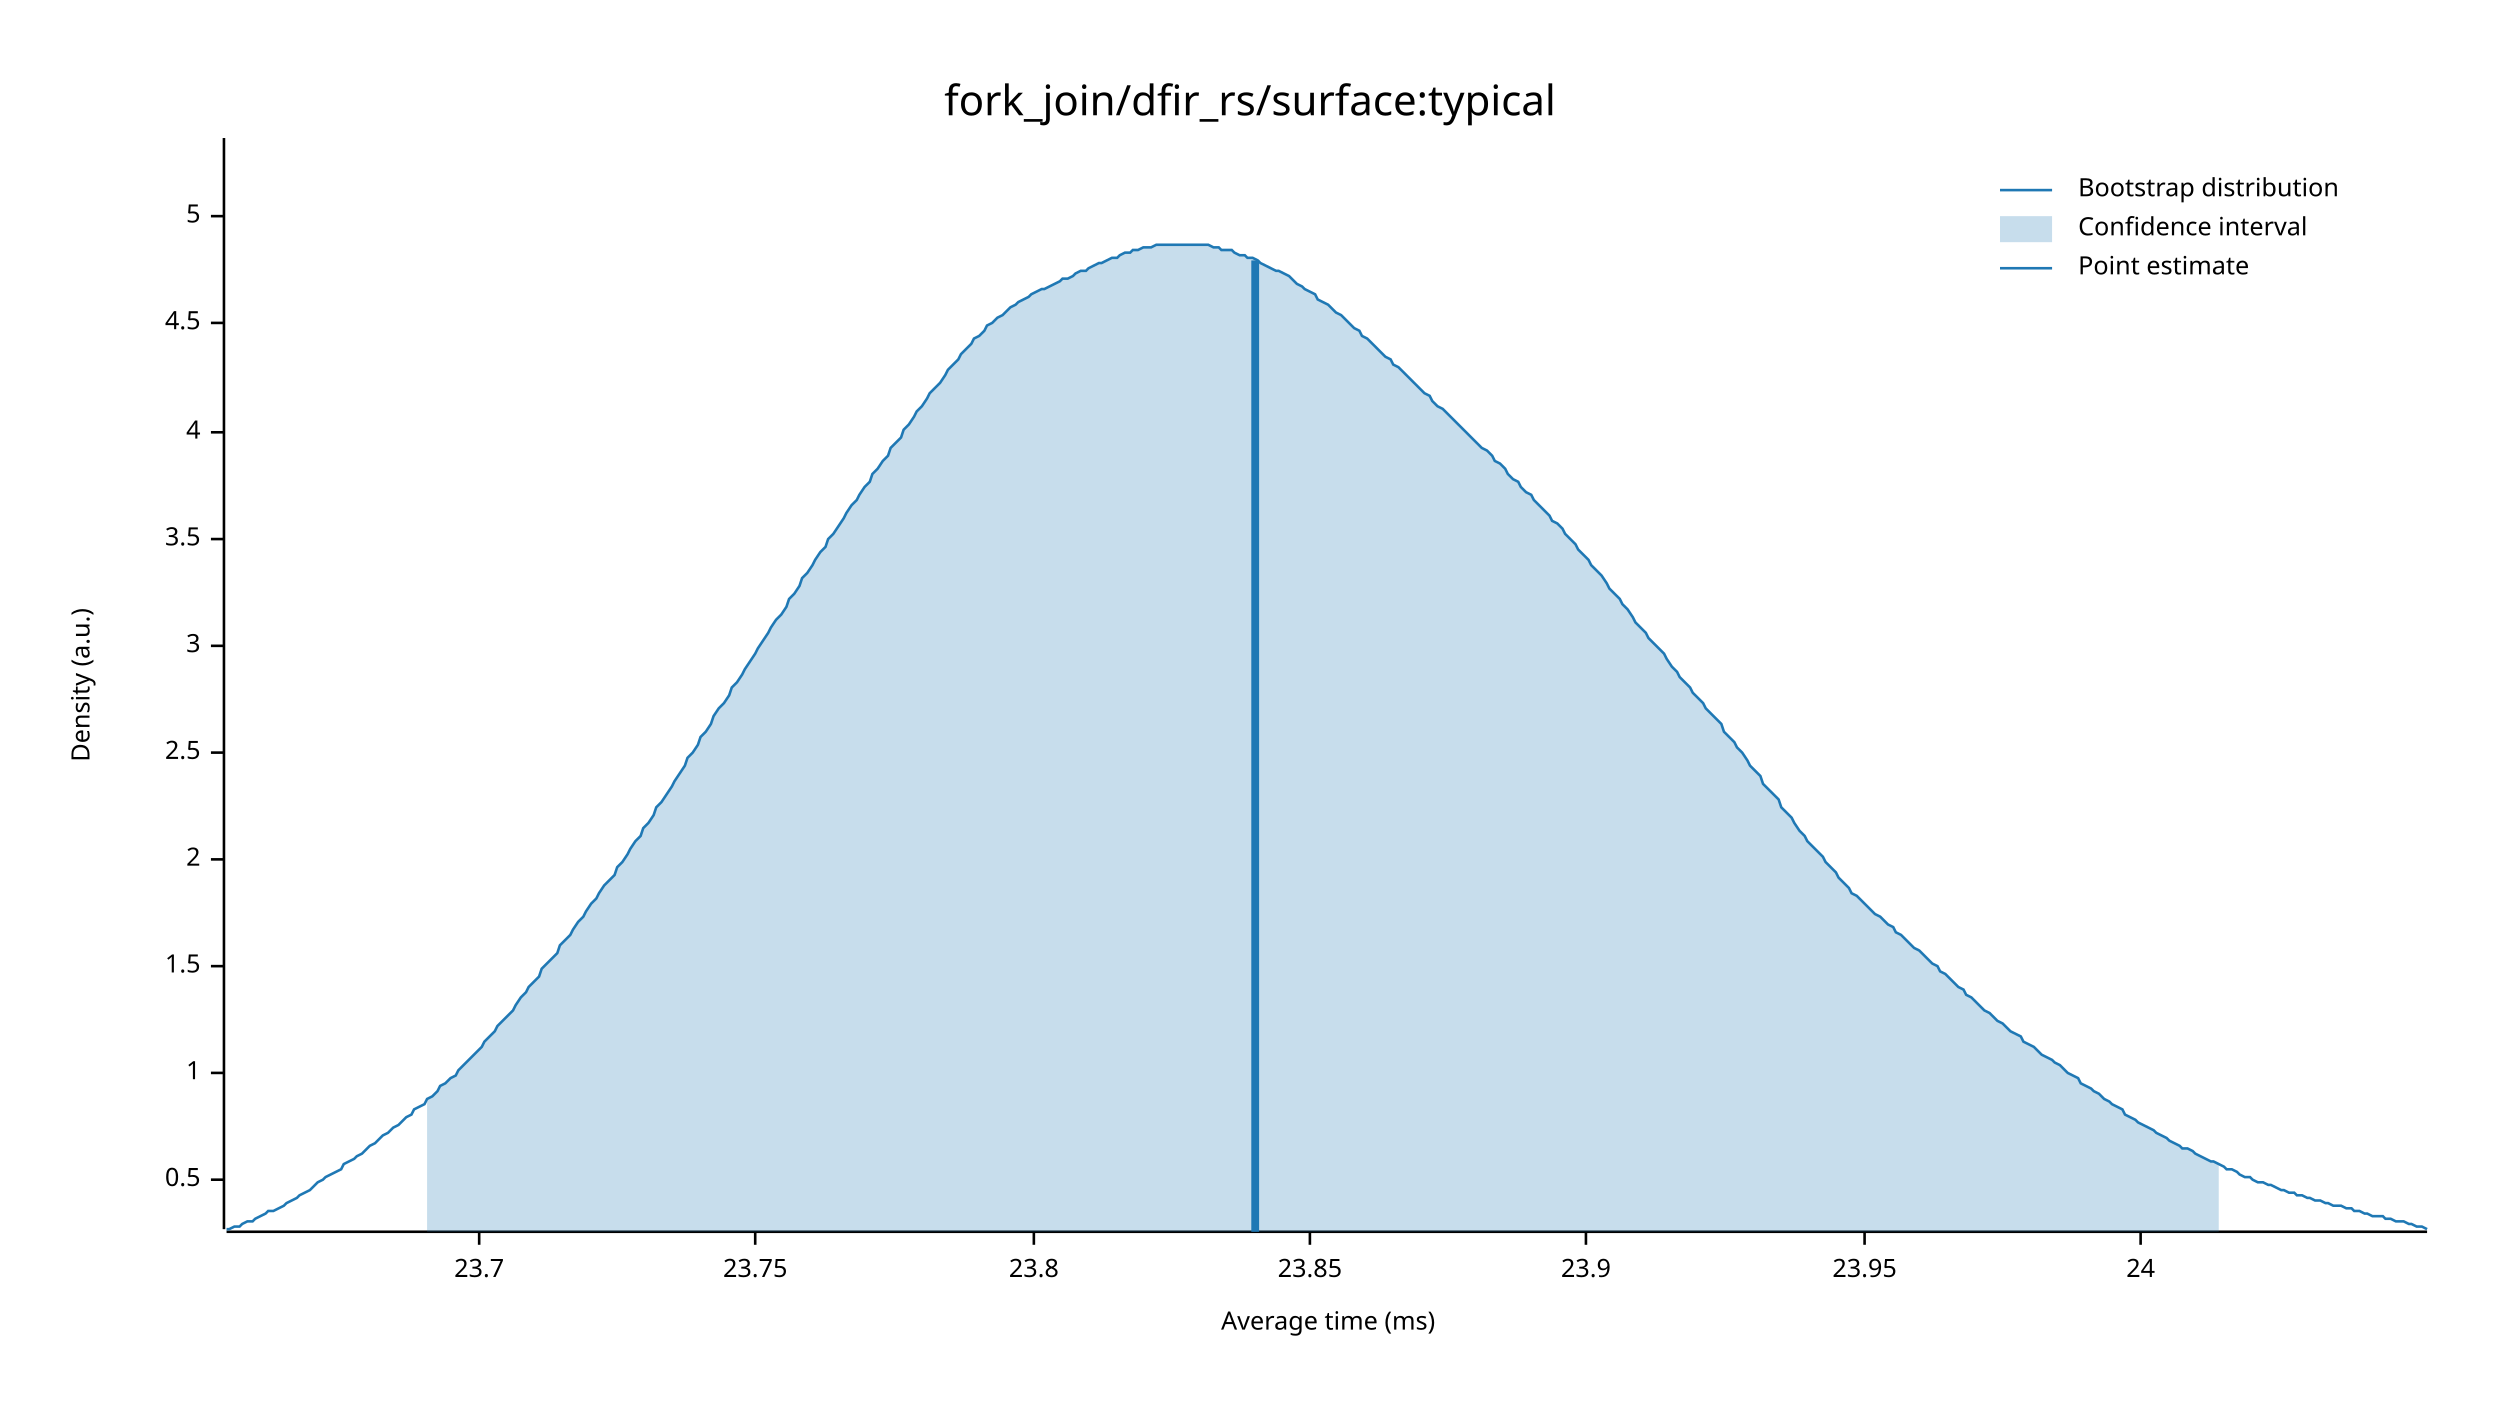
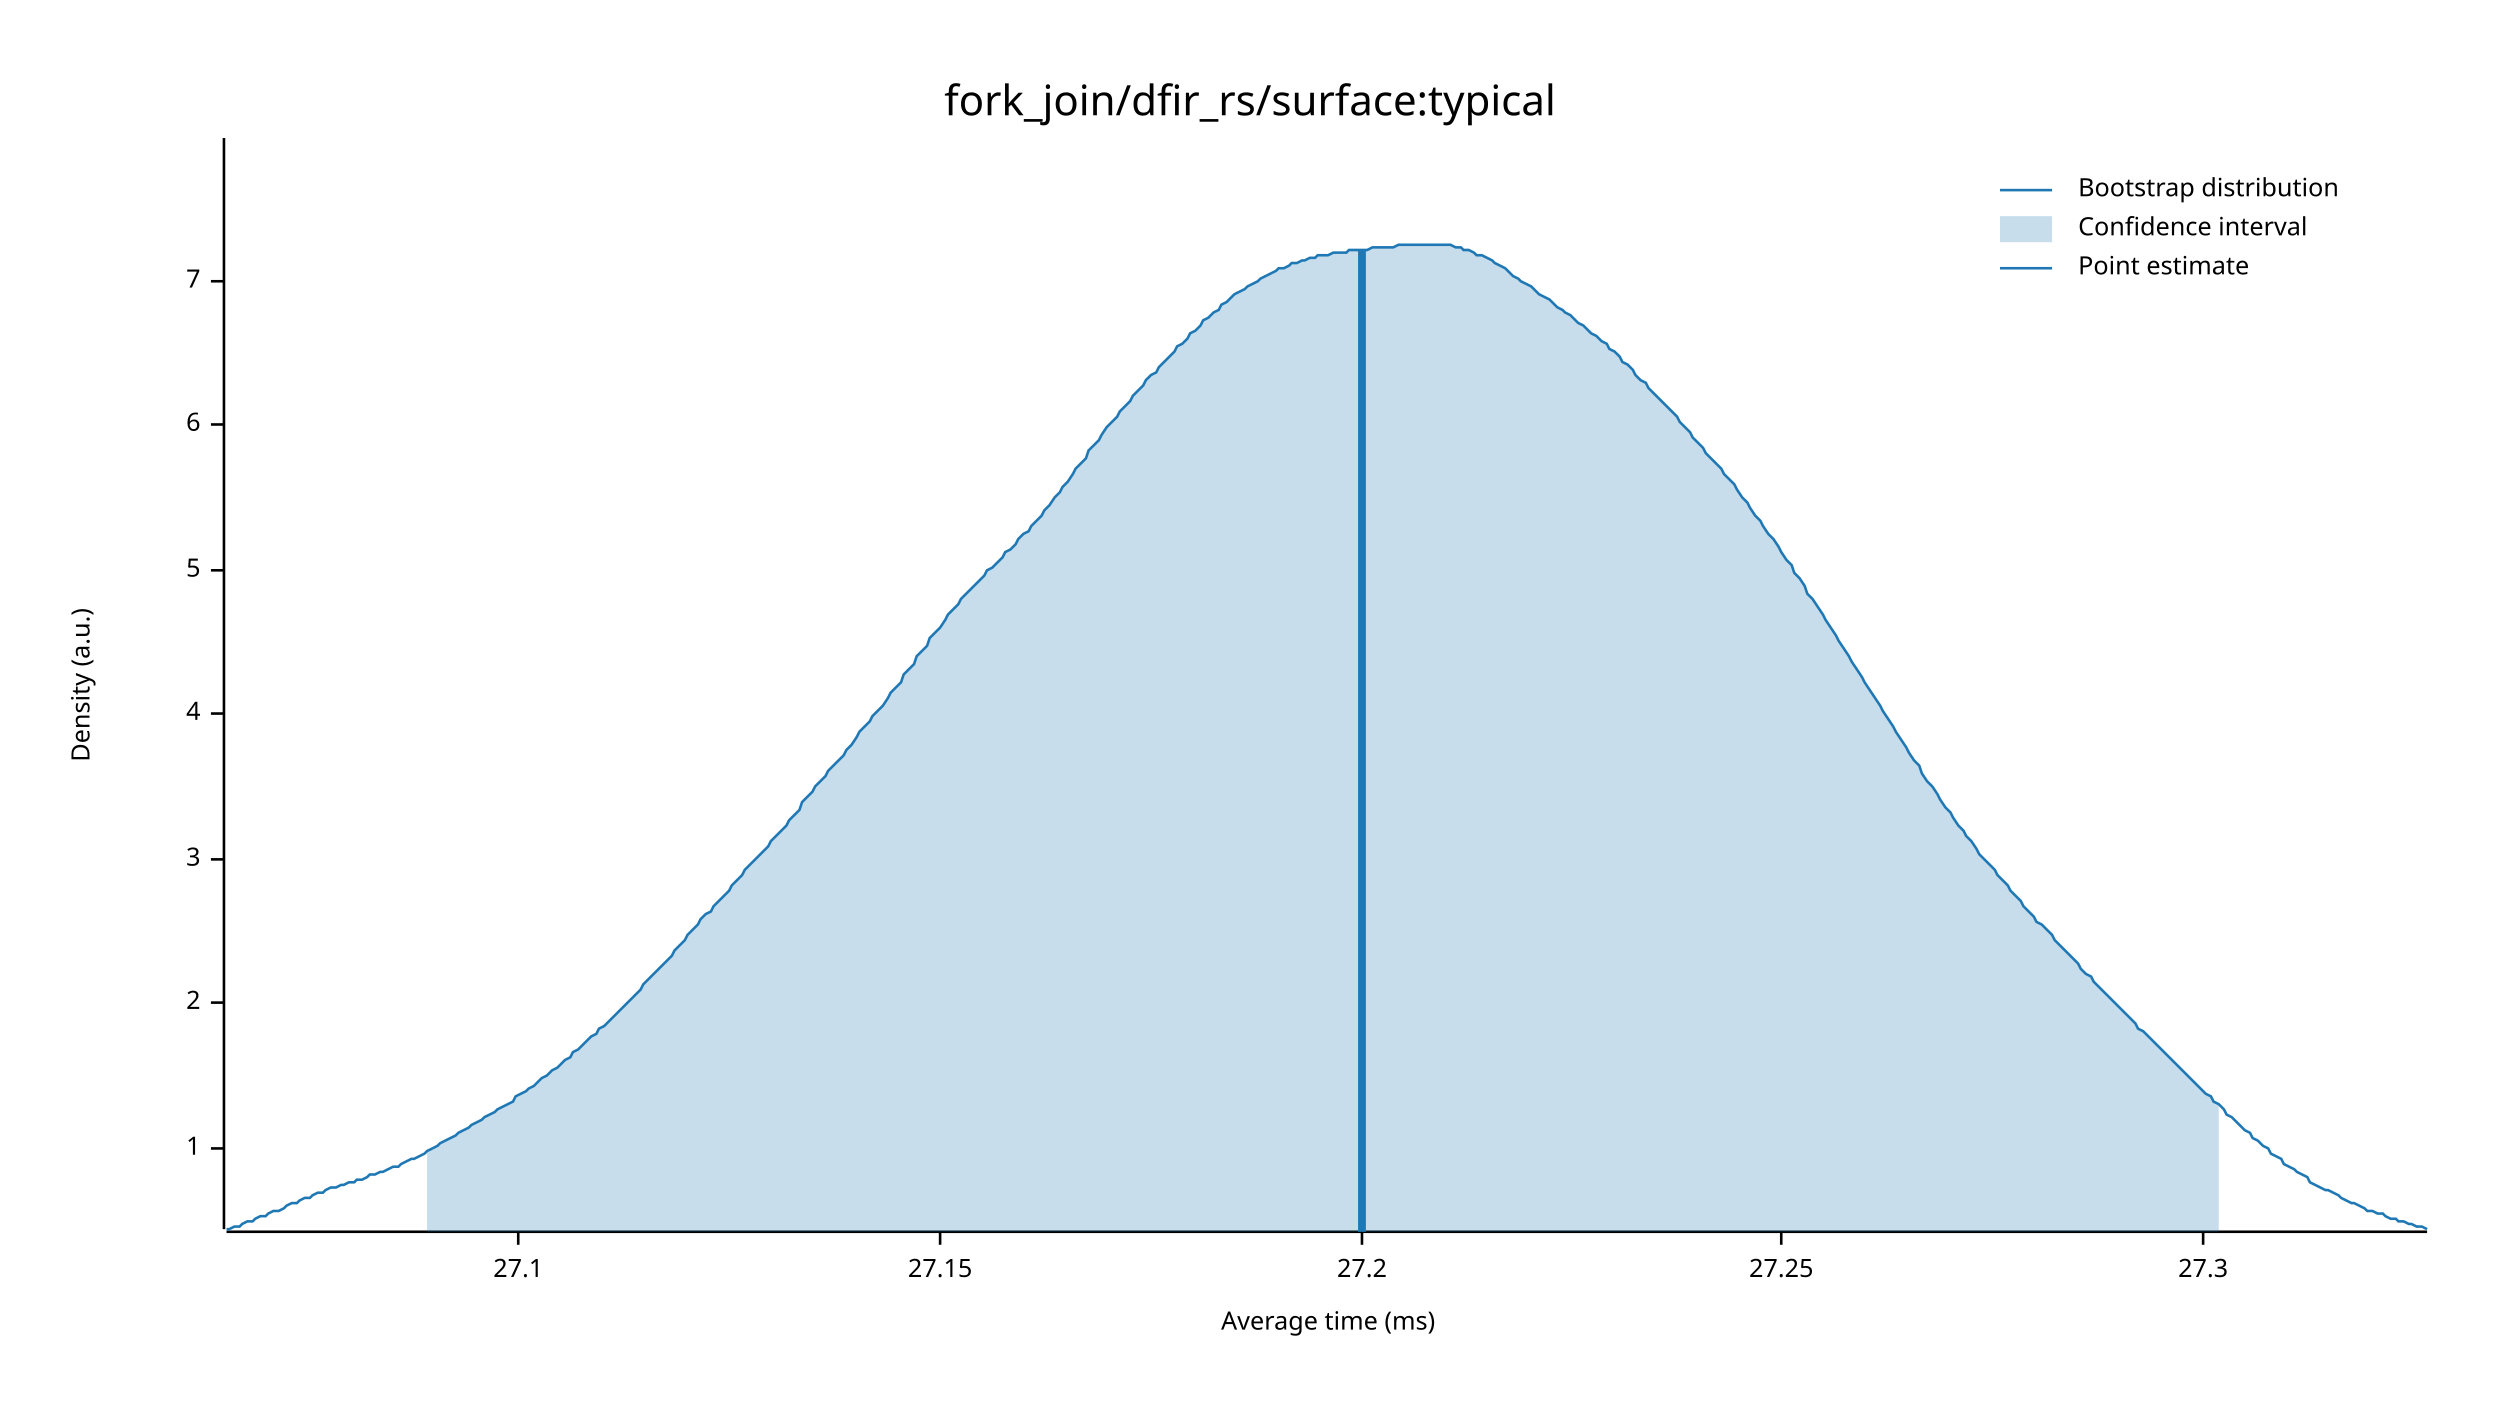
<svg xmlns="http://www.w3.org/2000/svg" width="960" height="540" viewBox="0 0 960 540">
  <text x="480" y="32" dy="0.76em" text-anchor="middle" font-family="sans-serif" font-size="16.129" opacity="1" fill="#000000">
fork_join/dfir_rs/surface:typical
</text>
  <text x="27" y="263" dy="0.76em" text-anchor="middle" font-family="sans-serif" font-size="9.677" opacity="1" fill="#000000" transform="rotate(270, 27, 263)">
Density (a.u.)
</text>
  <text x="510" y="513" dy="-0.5ex" text-anchor="middle" font-family="sans-serif" font-size="9.677" opacity="1" fill="#000000">
Average time (ms)
</text>
  <polyline fill="none" opacity="1" stroke="#000000" stroke-width="1" points="86,53 86,472 " />
-   <text x="77" y="453" dy="0.5ex" text-anchor="end" font-family="sans-serif" font-size="9.677" opacity="1" fill="#000000">
- 0.5
- </text>
-   <polyline fill="none" opacity="1" stroke="#000000" stroke-width="1" points="81,453 86,453 " />
-   <text x="77" y="412" dy="0.5ex" text-anchor="end" font-family="sans-serif" font-size="9.677" opacity="1" fill="#000000">
+   <text x="77" y="441" dy="0.5ex" text-anchor="end" font-family="sans-serif" font-size="9.677" opacity="1" fill="#000000">
1
</text>
-   <polyline fill="none" opacity="1" stroke="#000000" stroke-width="1" points="81,412 86,412 " />
-   <text x="77" y="371" dy="0.5ex" text-anchor="end" font-family="sans-serif" font-size="9.677" opacity="1" fill="#000000">
- 1.5
- </text>
-   <polyline fill="none" opacity="1" stroke="#000000" stroke-width="1" points="81,371 86,371 " />
-   <text x="77" y="330" dy="0.5ex" text-anchor="end" font-family="sans-serif" font-size="9.677" opacity="1" fill="#000000">
+   <polyline fill="none" opacity="1" stroke="#000000" stroke-width="1" points="81,441 86,441 " />
+   <text x="77" y="385" dy="0.5ex" text-anchor="end" font-family="sans-serif" font-size="9.677" opacity="1" fill="#000000">
2
</text>
-   <polyline fill="none" opacity="1" stroke="#000000" stroke-width="1" points="81,330 86,330 " />
-   <text x="77" y="289" dy="0.5ex" text-anchor="end" font-family="sans-serif" font-size="9.677" opacity="1" fill="#000000">
- 2.5
- </text>
-   <polyline fill="none" opacity="1" stroke="#000000" stroke-width="1" points="81,289 86,289 " />
-   <text x="77" y="248" dy="0.5ex" text-anchor="end" font-family="sans-serif" font-size="9.677" opacity="1" fill="#000000">
+   <polyline fill="none" opacity="1" stroke="#000000" stroke-width="1" points="81,385 86,385 " />
+   <text x="77" y="330" dy="0.5ex" text-anchor="end" font-family="sans-serif" font-size="9.677" opacity="1" fill="#000000">
3
</text>
-   <polyline fill="none" opacity="1" stroke="#000000" stroke-width="1" points="81,248 86,248 " />
-   <text x="77" y="207" dy="0.5ex" text-anchor="end" font-family="sans-serif" font-size="9.677" opacity="1" fill="#000000">
- 3.5
- </text>
-   <polyline fill="none" opacity="1" stroke="#000000" stroke-width="1" points="81,207 86,207 " />
-   <text x="77" y="166" dy="0.5ex" text-anchor="end" font-family="sans-serif" font-size="9.677" opacity="1" fill="#000000">
+   <polyline fill="none" opacity="1" stroke="#000000" stroke-width="1" points="81,330 86,330 " />
+   <text x="77" y="274" dy="0.5ex" text-anchor="end" font-family="sans-serif" font-size="9.677" opacity="1" fill="#000000">
4
</text>
-   <polyline fill="none" opacity="1" stroke="#000000" stroke-width="1" points="81,166 86,166 " />
-   <text x="77" y="124" dy="0.5ex" text-anchor="end" font-family="sans-serif" font-size="9.677" opacity="1" fill="#000000">
- 4.5
- </text>
-   <polyline fill="none" opacity="1" stroke="#000000" stroke-width="1" points="81,124 86,124 " />
-   <text x="77" y="83" dy="0.5ex" text-anchor="end" font-family="sans-serif" font-size="9.677" opacity="1" fill="#000000">
+   <polyline fill="none" opacity="1" stroke="#000000" stroke-width="1" points="81,274 86,274 " />
+   <text x="77" y="219" dy="0.5ex" text-anchor="end" font-family="sans-serif" font-size="9.677" opacity="1" fill="#000000">
5
</text>
-   <polyline fill="none" opacity="1" stroke="#000000" stroke-width="1" points="81,83 86,83 " />
+   <polyline fill="none" opacity="1" stroke="#000000" stroke-width="1" points="81,219 86,219 " />
+   <text x="77" y="163" dy="0.5ex" text-anchor="end" font-family="sans-serif" font-size="9.677" opacity="1" fill="#000000">
+ 6
+ </text>
+   <polyline fill="none" opacity="1" stroke="#000000" stroke-width="1" points="81,163 86,163 " />
+   <text x="77" y="108" dy="0.5ex" text-anchor="end" font-family="sans-serif" font-size="9.677" opacity="1" fill="#000000">
+ 7
+ </text>
+   <polyline fill="none" opacity="1" stroke="#000000" stroke-width="1" points="81,108 86,108 " />
  <polyline fill="none" opacity="1" stroke="#000000" stroke-width="1" points="87,473 932,473 " />
-   <text x="184" y="483" dy="0.76em" text-anchor="middle" font-family="sans-serif" font-size="9.677" opacity="1" fill="#000000">
- 23.7
+   <text x="199" y="483" dy="0.76em" text-anchor="middle" font-family="sans-serif" font-size="9.677" opacity="1" fill="#000000">
+ 27.1
</text>
-   <polyline fill="none" opacity="1" stroke="#000000" stroke-width="1" points="184,473 184,478 " />
-   <text x="290" y="483" dy="0.76em" text-anchor="middle" font-family="sans-serif" font-size="9.677" opacity="1" fill="#000000">
- 23.75
+   <polyline fill="none" opacity="1" stroke="#000000" stroke-width="1" points="199,473 199,478 " />
+   <text x="361" y="483" dy="0.76em" text-anchor="middle" font-family="sans-serif" font-size="9.677" opacity="1" fill="#000000">
+ 27.15
</text>
-   <polyline fill="none" opacity="1" stroke="#000000" stroke-width="1" points="290,473 290,478 " />
-   <text x="397" y="483" dy="0.76em" text-anchor="middle" font-family="sans-serif" font-size="9.677" opacity="1" fill="#000000">
- 23.8
+   <polyline fill="none" opacity="1" stroke="#000000" stroke-width="1" points="361,473 361,478 " />
+   <text x="523" y="483" dy="0.76em" text-anchor="middle" font-family="sans-serif" font-size="9.677" opacity="1" fill="#000000">
+ 27.2
</text>
-   <polyline fill="none" opacity="1" stroke="#000000" stroke-width="1" points="397,473 397,478 " />
-   <text x="503" y="483" dy="0.76em" text-anchor="middle" font-family="sans-serif" font-size="9.677" opacity="1" fill="#000000">
- 23.85
+   <polyline fill="none" opacity="1" stroke="#000000" stroke-width="1" points="523,473 523,478 " />
+   <text x="684" y="483" dy="0.76em" text-anchor="middle" font-family="sans-serif" font-size="9.677" opacity="1" fill="#000000">
+ 27.25
</text>
-   <polyline fill="none" opacity="1" stroke="#000000" stroke-width="1" points="503,473 503,478 " />
-   <text x="609" y="483" dy="0.76em" text-anchor="middle" font-family="sans-serif" font-size="9.677" opacity="1" fill="#000000">
- 23.9
+   <polyline fill="none" opacity="1" stroke="#000000" stroke-width="1" points="684,473 684,478 " />
+   <text x="846" y="483" dy="0.76em" text-anchor="middle" font-family="sans-serif" font-size="9.677" opacity="1" fill="#000000">
+ 27.3
</text>
-   <polyline fill="none" opacity="1" stroke="#000000" stroke-width="1" points="609,473 609,478 " />
-   <text x="716" y="483" dy="0.76em" text-anchor="middle" font-family="sans-serif" font-size="9.677" opacity="1" fill="#000000">
- 23.95
- </text>
-   <polyline fill="none" opacity="1" stroke="#000000" stroke-width="1" points="716,473 716,478 " />
-   <text x="822" y="483" dy="0.76em" text-anchor="middle" font-family="sans-serif" font-size="9.677" opacity="1" fill="#000000">
- 24
- </text>
-   <polyline fill="none" opacity="1" stroke="#000000" stroke-width="1" points="822,473 822,478 " />
-   <polyline fill="none" opacity="1" stroke="#1F78B4" stroke-width="1" points="87,472 88,472 90,471 92,471 93,470 95,469 97,469 98,468 100,467 102,466 103,465 105,465 107,464 109,463 110,462 112,461 114,460 115,459 117,458 119,457 120,456 122,454 124,453 125,452 127,451 129,450 131,449 132,447 134,446 136,445 137,444 139,443 141,441 142,440 144,439 146,437 147,436 149,435 151,433 153,432 154,431 156,429 158,428 159,426 161,425 163,424 164,422 166,421 168,419 169,417 171,416 173,414 175,413 176,411 178,409 180,407 181,406 183,404 185,402 186,400 188,398 190,396 191,394 193,392 195,390 197,388 198,386 200,383 202,381 203,379 205,377 207,375 208,372 210,370 212,368 214,366 215,363 217,361 219,359 220,357 222,354 224,352 225,350 227,347 229,345 230,343 232,340 234,338 236,336 237,333 239,331 241,328 242,326 244,323 246,321 247,318 249,316 251,313 252,310 254,308 256,305 258,302 259,300 261,297 263,294 264,291 266,289 268,286 269,283 271,281 273,278 274,275 276,272 278,270 280,267 281,264 283,262 285,259 286,257 288,254 290,251 291,249 293,246 295,243 296,241 298,238 300,236 302,233 303,230 305,228 307,225 308,222 310,220 312,217 313,215 315,212 317,210 318,207 320,205 322,202 324,199 325,197 327,194 329,192 330,190 332,187 334,185 335,182 337,180 339,177 341,175 342,172 344,170 346,168 347,165 349,163 351,160 352,158 354,156 356,153 357,151 359,149 361,147 363,144 364,142 366,140 368,138 369,136 371,134 373,132 374,130 376,129 378,127 379,125 381,124 383,122 385,121 386,120 388,118 390,117 391,116 393,115 395,114 396,113 398,112 400,111 401,111 403,110 405,109 407,108 408,107 410,107 412,106 413,105 415,104 417,104 418,103 420,102 422,101 423,101 425,100 427,99 429,99 430,98 432,97 434,97 435,96 437,96 439,95 440,95 442,95 444,94 445,94 447,94 449,94 451,94 452,94 454,94 456,94 457,94 459,94 461,94 462,94 464,94 466,95 468,95 469,96 471,96 473,96 474,97 476,98 478,98 479,99 481,99 483,100 484,101 486,102 488,103 490,104 491,104 493,105 495,106 496,107 498,109 500,110 501,111 503,112 505,113 506,115 508,116 510,117 512,119 513,120 515,121 517,123 518,124 520,126 522,127 523,129 525,130 527,132 528,133 530,135 532,137 534,138 535,140 537,141 539,143 540,144 542,146 544,148 545,149 547,151 549,152 550,154 552,156 554,157 556,159 557,160 559,162 561,164 562,165 564,167 566,169 567,170 569,172 571,173 573,175 574,177 576,178 578,180 579,182 581,184 583,185 584,187 586,189 588,190 589,192 591,194 593,196 595,198 596,200 598,201 600,203 601,205 603,207 605,209 606,211 608,213 610,215 611,217 613,219 615,221 617,224 618,226 620,228 622,230 623,232 625,234 627,237 628,239 630,241 632,243 633,245 635,247 637,249 639,251 640,253 642,256 644,258 645,260 647,262 649,264 650,266 652,268 654,270 655,272 657,274 659,276 661,278 662,281 664,283 666,285 667,287 669,289 671,292 672,294 674,296 676,298 677,301 679,303 681,305 683,307 684,310 686,312 688,314 689,316 691,319 693,321 694,323 696,325 698,327 700,329 701,331 703,333 705,335 706,337 708,339 710,341 711,343 713,344 715,346 716,347 718,349 720,351 722,352 723,353 725,355 727,356 728,358 730,359 732,361 733,362 735,364 737,365 738,366 740,368 742,370 744,371 745,373 747,374 749,376 750,377 752,379 754,380 755,382 757,383 759,385 760,386 762,388 764,389 766,391 767,392 769,393 771,395 772,396 774,397 776,398 777,400 779,401 781,402 782,403 784,405 786,406 788,407 789,408 791,409 793,411 794,412 796,413 798,414 799,416 801,417 803,418 804,419 806,420 808,422 810,423 811,424 813,425 815,426 816,428 818,429 820,430 821,431 823,432 825,433 827,434 828,435 830,436 832,437 833,438 835,439 837,440 838,441 840,441 842,442 843,443 845,444 847,445 849,446 850,446 852,447 854,448 855,449 857,449 859,450 860,451 862,452 864,452 865,453 867,454 869,454 871,455 872,455 874,456 876,457 877,457 879,458 881,458 882,459 884,459 886,460 887,460 889,461 891,461 893,462 894,462 896,463 898,463 899,463 901,464 903,464 904,465 906,465 908,466 909,466 911,467 913,467 915,467 916,468 918,468 920,469 921,469 923,469 925,470 926,470 928,471 930,471 932,472 " />
-   <polygon opacity="0.25" fill="#1F78B4" points="164,422 166,421 168,419 169,417 171,416 173,414 175,413 176,411 178,409 180,407 181,406 183,404 185,402 186,400 188,398 190,396 191,394 193,392 195,390 197,388 198,386 200,383 202,381 203,379 205,377 207,375 208,372 210,370 212,368 214,366 215,363 217,361 219,359 220,357 222,354 224,352 225,350 227,347 229,345 230,343 232,340 234,338 236,336 237,333 239,331 241,328 242,326 244,323 246,321 247,318 249,316 251,313 252,310 254,308 256,305 258,302 259,300 261,297 263,294 264,291 266,289 268,286 269,283 271,281 273,278 274,275 276,272 278,270 280,267 281,264 283,262 285,259 286,257 288,254 290,251 291,249 293,246 295,243 296,241 298,238 300,236 302,233 303,230 305,228 307,225 308,222 310,220 312,217 313,215 315,212 317,210 318,207 320,205 322,202 324,199 325,197 327,194 329,192 330,190 332,187 334,185 335,182 337,180 339,177 341,175 342,172 344,170 346,168 347,165 349,163 351,160 352,158 354,156 356,153 357,151 359,149 361,147 363,144 364,142 366,140 368,138 369,136 371,134 373,132 374,130 376,129 378,127 379,125 381,124 383,122 385,121 386,120 388,118 390,117 391,116 393,115 395,114 396,113 398,112 400,111 401,111 403,110 405,109 407,108 408,107 410,107 412,106 413,105 415,104 417,104 418,103 420,102 422,101 423,101 425,100 427,99 429,99 430,98 432,97 434,97 435,96 437,96 439,95 440,95 442,95 444,94 445,94 447,94 449,94 451,94 452,94 454,94 456,94 457,94 459,94 461,94 462,94 464,94 466,95 468,95 469,96 471,96 473,96 474,97 476,98 478,98 479,99 481,99 483,100 484,101 486,102 488,103 490,104 491,104 493,105 495,106 496,107 498,109 500,110 501,111 503,112 505,113 506,115 508,116 510,117 512,119 513,120 515,121 517,123 518,124 520,126 522,127 523,129 525,130 527,132 528,133 530,135 532,137 534,138 535,140 537,141 539,143 540,144 542,146 544,148 545,149 547,151 549,152 550,154 552,156 554,157 556,159 557,160 559,162 561,164 562,165 564,167 566,169 567,170 569,172 571,173 573,175 574,177 576,178 578,180 579,182 581,184 583,185 584,187 586,189 588,190 589,192 591,194 593,196 595,198 596,200 598,201 600,203 601,205 603,207 605,209 606,211 608,213 610,215 611,217 613,219 615,221 617,224 618,226 620,228 622,230 623,232 625,234 627,237 628,239 630,241 632,243 633,245 635,247 637,249 639,251 640,253 642,256 644,258 645,260 647,262 649,264 650,266 652,268 654,270 655,272 657,274 659,276 661,278 662,281 664,283 666,285 667,287 669,289 671,292 672,294 674,296 676,298 677,301 679,303 681,305 683,307 684,310 686,312 688,314 689,316 691,319 693,321 694,323 696,325 698,327 700,329 701,331 703,333 705,335 706,337 708,339 710,341 711,343 713,344 715,346 716,347 718,349 720,351 722,352 723,353 725,355 727,356 728,358 730,359 732,361 733,362 735,364 737,365 738,366 740,368 742,370 744,371 745,373 747,374 749,376 750,377 752,379 754,380 755,382 757,383 759,385 760,386 762,388 764,389 766,391 767,392 769,393 771,395 772,396 774,397 776,398 777,400 779,401 781,402 782,403 784,405 786,406 788,407 789,408 791,409 793,411 794,412 796,413 798,414 799,416 801,417 803,418 804,419 806,420 808,422 810,423 811,424 813,425 815,426 816,428 818,429 820,430 821,431 823,432 825,433 827,434 828,435 830,436 832,437 833,438 835,439 837,440 838,441 840,441 842,442 843,443 845,444 847,445 849,446 850,446 852,447 852,473 164,473 " />
-   <polyline fill="none" opacity="1" stroke="#1F78B4" stroke-width="3" points="482,473 482,100 " />
+   <polyline fill="none" opacity="1" stroke="#000000" stroke-width="1" points="846,473 846,478 " />
+   <polyline fill="none" opacity="1" stroke="#1F78B4" stroke-width="1" points="87,472 88,472 90,471 92,471 93,470 95,469 97,469 98,468 100,467 102,467 103,466 105,465 107,465 109,464 110,463 112,462 114,462 115,461 117,460 119,460 120,459 122,458 124,458 125,457 127,456 129,456 131,455 132,455 134,454 136,454 137,453 139,453 141,452 142,451 144,451 146,450 147,450 149,449 151,448 153,448 154,447 156,446 158,445 159,445 161,444 163,443 164,442 166,441 168,440 169,439 171,438 173,437 175,436 176,435 178,434 180,433 181,432 183,431 185,430 186,429 188,428 190,427 191,426 193,425 195,424 197,423 198,421 200,420 202,419 203,418 205,417 207,415 208,414 210,413 212,411 214,410 215,409 217,407 219,406 220,404 222,403 224,401 225,400 227,398 229,397 230,395 232,394 234,392 236,390 237,389 239,387 241,385 242,384 244,382 246,380 247,378 249,376 251,374 252,373 254,371 256,369 258,367 259,365 261,363 263,361 264,359 266,357 268,355 269,353 271,351 273,350 274,348 276,346 278,344 280,342 281,340 283,338 285,336 286,334 288,332 290,330 291,329 293,327 295,325 296,323 298,321 300,319 302,317 303,315 305,313 307,311 308,308 310,306 312,304 313,302 315,300 317,298 318,296 320,294 322,292 324,290 325,288 327,286 329,283 330,281 332,279 334,277 335,275 337,273 339,271 341,268 342,266 344,264 346,262 347,259 349,257 351,255 352,252 354,250 356,248 357,245 359,243 361,241 363,238 364,236 366,234 368,232 369,230 371,228 373,226 374,225 376,223 378,221 379,219 381,218 383,216 385,214 386,212 388,211 390,209 391,207 393,205 395,204 396,202 398,200 400,198 401,196 403,194 405,191 407,189 408,187 410,185 412,182 413,180 415,178 417,176 418,173 420,171 422,169 423,167 425,164 427,162 429,160 430,158 432,156 434,154 435,152 437,150 439,148 440,146 442,144 444,143 445,141 447,139 449,137 451,135 452,133 454,132 456,130 457,128 459,127 461,125 462,123 464,122 466,120 468,119 469,117 471,116 473,114 474,113 476,112 478,111 479,110 481,109 483,108 484,107 486,106 488,105 490,104 491,103 493,103 495,102 496,101 498,101 500,100 501,100 503,99 505,99 506,98 508,98 510,98 512,97 513,97 515,97 517,97 518,96 520,96 522,96 523,96 525,96 527,95 528,95 530,95 532,95 534,95 535,95 537,94 539,94 540,94 542,94 544,94 545,94 547,94 549,94 550,94 552,94 554,94 556,94 557,94 559,95 561,95 562,96 564,96 566,97 567,98 569,98 571,99 573,100 574,101 576,102 578,103 579,104 581,106 583,107 584,108 586,109 588,110 589,111 591,113 593,114 595,115 596,116 598,118 600,119 601,120 603,121 605,123 606,124 608,125 610,127 611,128 613,129 615,131 617,132 618,134 620,135 622,137 623,139 625,140 627,142 628,144 630,146 632,147 633,149 635,151 637,153 639,155 640,156 642,158 644,160 645,162 647,164 649,166 650,168 652,170 654,172 655,174 657,176 659,178 661,180 662,182 664,184 666,186 667,188 669,191 671,193 672,195 674,198 676,200 677,202 679,205 681,207 683,210 684,212 686,215 688,217 689,220 691,222 693,225 694,228 696,230 698,233 700,236 701,238 703,241 705,244 706,246 708,249 710,252 711,254 713,257 715,260 716,262 718,265 720,268 722,271 723,273 725,276 727,279 728,281 730,284 732,287 733,289 735,292 737,294 738,297 740,300 742,302 744,305 745,307 747,310 749,312 750,314 752,317 754,319 755,321 757,323 759,326 760,328 762,330 764,332 766,334 767,336 769,338 771,340 772,342 774,344 776,346 777,348 779,350 781,352 782,354 784,355 786,357 788,359 789,361 791,363 793,365 794,366 796,368 798,370 799,372 801,374 803,375 804,377 806,379 808,381 810,383 811,384 813,386 815,388 816,389 818,391 820,393 821,395 823,396 825,398 827,400 828,401 830,403 832,405 833,406 835,408 837,410 838,411 840,413 842,415 843,416 845,418 847,420 849,421 850,423 852,424 854,426 855,428 857,429 859,431 860,432 862,434 864,435 865,437 867,438 869,440 871,441 872,443 874,444 876,445 877,447 879,448 881,449 882,450 884,451 886,452 887,454 889,455 891,456 893,457 894,457 896,458 898,459 899,460 901,461 903,462 904,462 906,463 908,464 909,465 911,465 913,466 915,466 916,467 918,468 920,468 921,469 923,469 925,470 926,470 928,471 930,471 932,472 " />
+   <polygon opacity="0.25" fill="#1F78B4" points="164,442 166,441 168,440 169,439 171,438 173,437 175,436 176,435 178,434 180,433 181,432 183,431 185,430 186,429 188,428 190,427 191,426 193,425 195,424 197,423 198,421 200,420 202,419 203,418 205,417 207,415 208,414 210,413 212,411 214,410 215,409 217,407 219,406 220,404 222,403 224,401 225,400 227,398 229,397 230,395 232,394 234,392 236,390 237,389 239,387 241,385 242,384 244,382 246,380 247,378 249,376 251,374 252,373 254,371 256,369 258,367 259,365 261,363 263,361 264,359 266,357 268,355 269,353 271,351 273,350 274,348 276,346 278,344 280,342 281,340 283,338 285,336 286,334 288,332 290,330 291,329 293,327 295,325 296,323 298,321 300,319 302,317 303,315 305,313 307,311 308,308 310,306 312,304 313,302 315,300 317,298 318,296 320,294 322,292 324,290 325,288 327,286 329,283 330,281 332,279 334,277 335,275 337,273 339,271 341,268 342,266 344,264 346,262 347,259 349,257 351,255 352,252 354,250 356,248 357,245 359,243 361,241 363,238 364,236 366,234 368,232 369,230 371,228 373,226 374,225 376,223 378,221 379,219 381,218 383,216 385,214 386,212 388,211 390,209 391,207 393,205 395,204 396,202 398,200 400,198 401,196 403,194 405,191 407,189 408,187 410,185 412,182 413,180 415,178 417,176 418,173 420,171 422,169 423,167 425,164 427,162 429,160 430,158 432,156 434,154 435,152 437,150 439,148 440,146 442,144 444,143 445,141 447,139 449,137 451,135 452,133 454,132 456,130 457,128 459,127 461,125 462,123 464,122 466,120 468,119 469,117 471,116 473,114 474,113 476,112 478,111 479,110 481,109 483,108 484,107 486,106 488,105 490,104 491,103 493,103 495,102 496,101 498,101 500,100 501,100 503,99 505,99 506,98 508,98 510,98 512,97 513,97 515,97 517,97 518,96 520,96 522,96 523,96 525,96 527,95 528,95 530,95 532,95 534,95 535,95 537,94 539,94 540,94 542,94 544,94 545,94 547,94 549,94 550,94 552,94 554,94 556,94 557,94 559,95 561,95 562,96 564,96 566,97 567,98 569,98 571,99 573,100 574,101 576,102 578,103 579,104 581,106 583,107 584,108 586,109 588,110 589,111 591,113 593,114 595,115 596,116 598,118 600,119 601,120 603,121 605,123 606,124 608,125 610,127 611,128 613,129 615,131 617,132 618,134 620,135 622,137 623,139 625,140 627,142 628,144 630,146 632,147 633,149 635,151 637,153 639,155 640,156 642,158 644,160 645,162 647,164 649,166 650,168 652,170 654,172 655,174 657,176 659,178 661,180 662,182 664,184 666,186 667,188 669,191 671,193 672,195 674,198 676,200 677,202 679,205 681,207 683,210 684,212 686,215 688,217 689,220 691,222 693,225 694,228 696,230 698,233 700,236 701,238 703,241 705,244 706,246 708,249 710,252 711,254 713,257 715,260 716,262 718,265 720,268 722,271 723,273 725,276 727,279 728,281 730,284 732,287 733,289 735,292 737,294 738,297 740,300 742,302 744,305 745,307 747,310 749,312 750,314 752,317 754,319 755,321 757,323 759,326 760,328 762,330 764,332 766,334 767,336 769,338 771,340 772,342 774,344 776,346 777,348 779,350 781,352 782,354 784,355 786,357 788,359 789,361 791,363 793,365 794,366 796,368 798,370 799,372 801,374 803,375 804,377 806,379 808,381 810,383 811,384 813,386 815,388 816,389 818,391 820,393 821,395 823,396 825,398 827,400 828,401 830,403 832,405 833,406 835,408 837,410 838,411 840,413 842,415 843,416 845,418 847,420 849,421 850,423 852,424 852,473 164,473 " />
+   <polyline fill="none" opacity="1" stroke="#1F78B4" stroke-width="3" points="523,473 523,96 " />
  <text x="798" y="68" dy="0.76em" text-anchor="start" font-family="sans-serif" font-size="9.677" opacity="1" fill="#000000">
Bootstrap distribution
</text>
  <text x="798" y="83" dy="0.76em" text-anchor="start" font-family="sans-serif" font-size="9.677" opacity="1" fill="#000000">
Confidence interval
</text>
  <text x="798" y="98" dy="0.76em" text-anchor="start" font-family="sans-serif" font-size="9.677" opacity="1" fill="#000000">
Point estimate
</text>
  <polyline fill="none" opacity="1" stroke="#1F78B4" stroke-width="1" points="768,73 788,73 " />
  <rect x="768" y="83" width="20" height="10" opacity="0.25" fill="#1F78B4" stroke="none" />
  <polyline fill="none" opacity="1" stroke="#1F78B4" stroke-width="1" points="768,103 788,103 " />
</svg>
